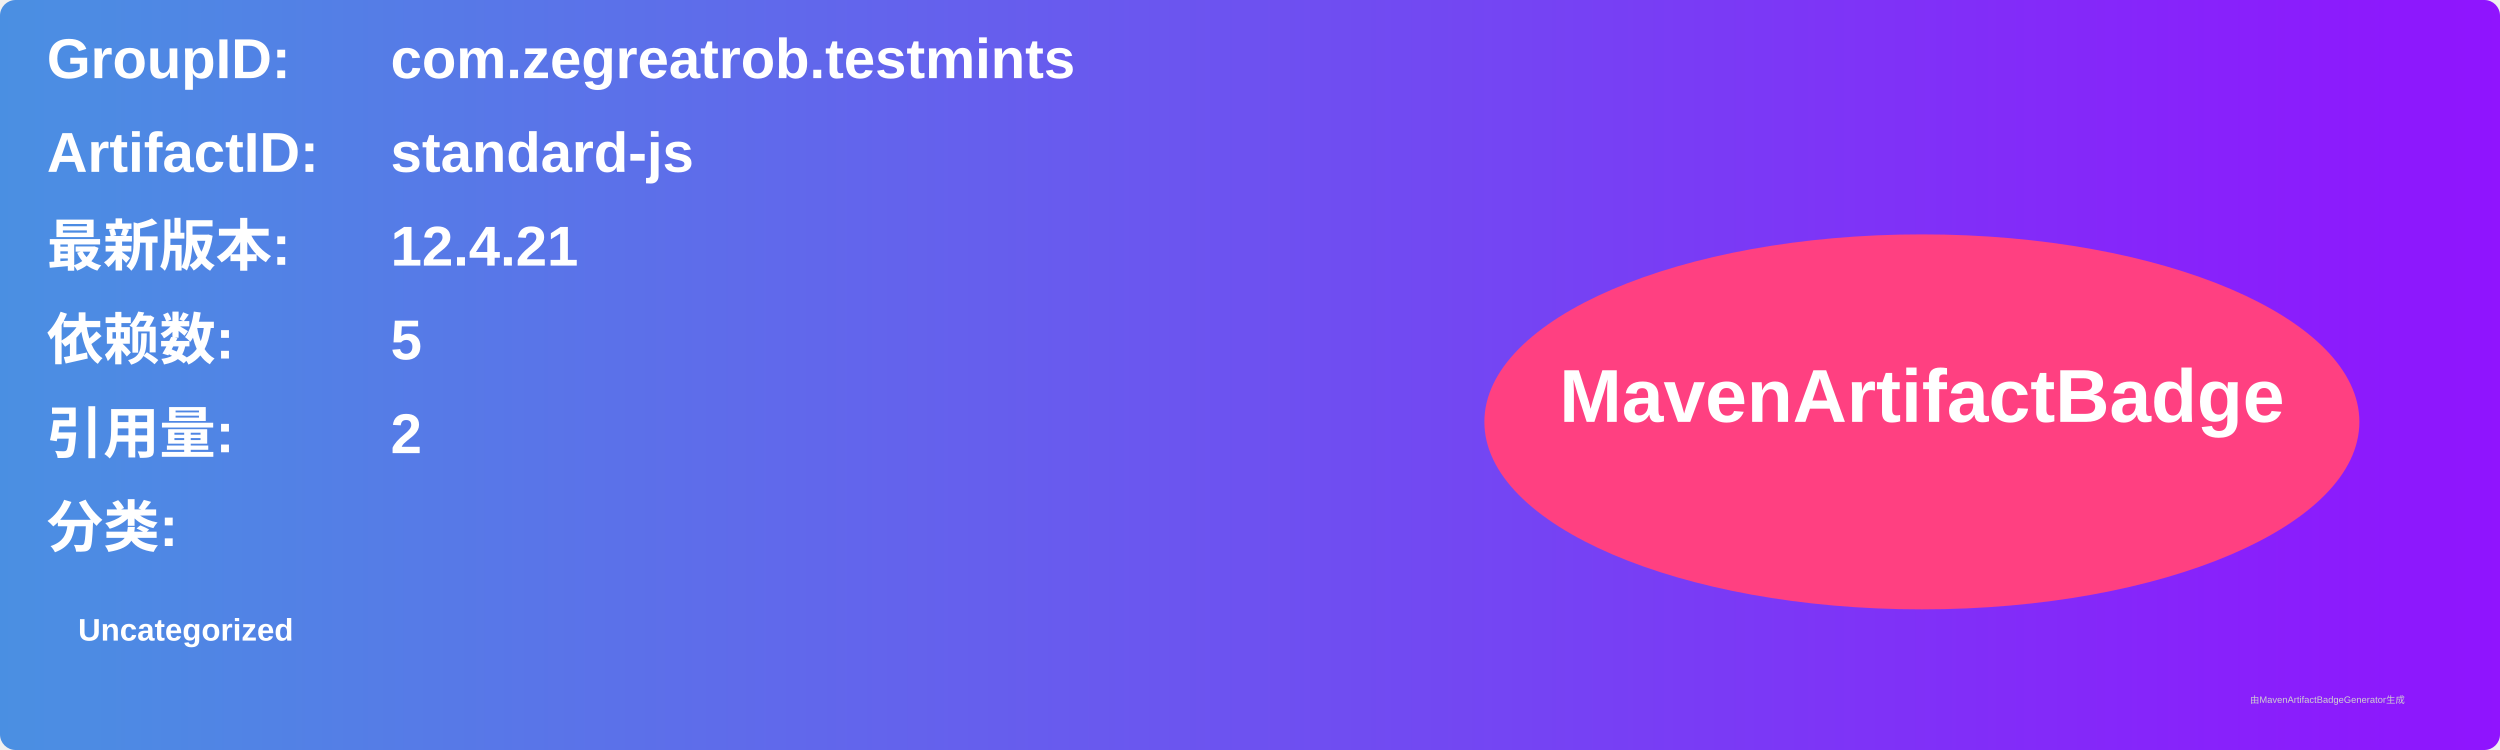
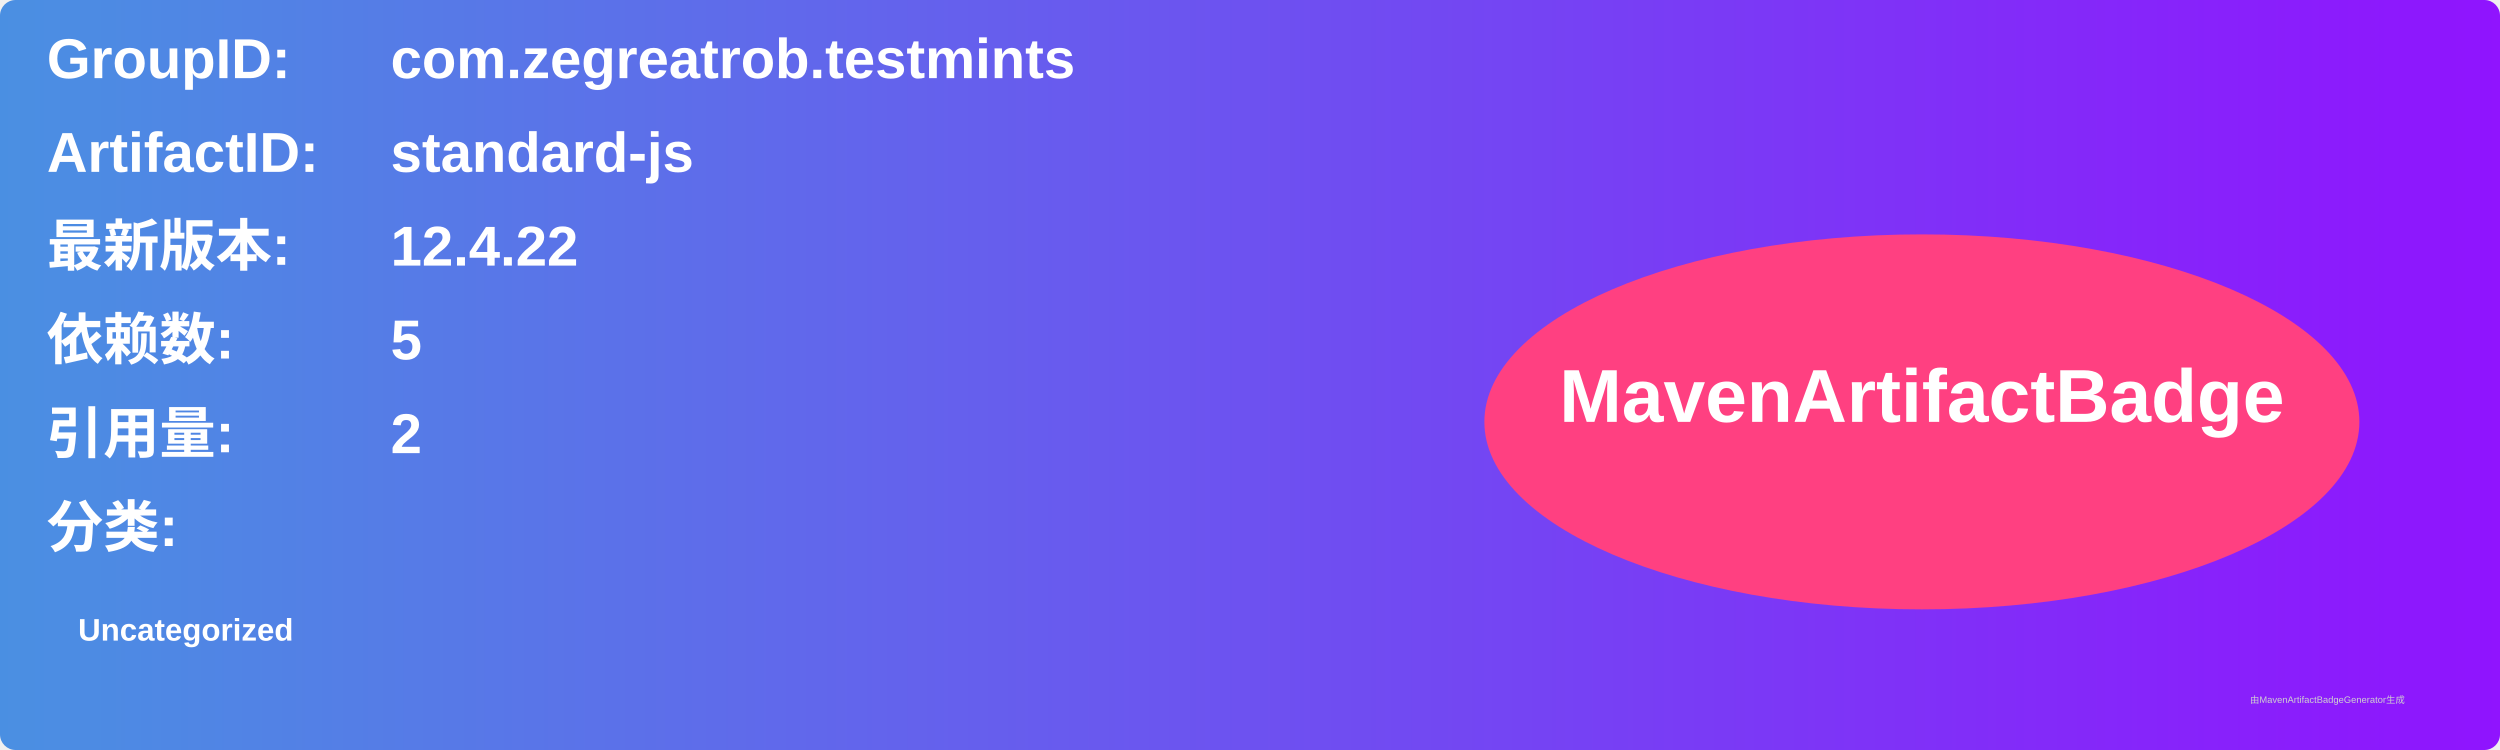
<svg xmlns="http://www.w3.org/2000/svg" width="800" height="240" viewBox="0 0 800 240">
  <linearGradient id="grad" x1="0%" y1="0%" x2="100%" y2="0%">
    <stop offset="0%" stop-color="#4a90e2" />
    <stop offset="100%" stop-color="#9013fe" />
  </linearGradient>
  <rect width="100%" height="100%" rx="5" ry="5" fill="url(#grad)" />
  <g transform="translate(15, 15)">
    <text x="0" y="10" font-family="Arial" font-size="18" fill="white" font-weight="bold" width="260">GroupID:</text>
    <text x="110" y="10" font-family="Arial" font-size="18" fill="white" font-weight="bold" width="460">com.zegreatrob.testmints</text>
    <text x="0" y="40" font-family="Arial" font-size="18" fill="white" font-weight="bold" width="260">ArtifactID:</text>
    <text x="110" y="40" font-family="Arial" font-size="18" fill="white" font-weight="bold" width="460">standard-js</text>
    <text x="0" y="70" font-family="Arial" font-size="18" fill="white" font-weight="bold">最新版本:</text>
    <text x="110" y="70" font-family="Arial" font-size="18" fill="white" font-weight="bold">
-       <tspan font-weight="bold">12.4.21</tspan>
+       <tspan font-weight="bold">12.4.22</tspan>
    </text>
    <text x="0" y="100" font-family="Arial" font-size="18" fill="white" font-weight="bold">依赖数: </text>
    <text x="110" y="100" font-family="Arial" font-size="18" fill="white">
      <tspan font-weight="bold">5</tspan>
    </text>
    <text x="0" y="130" font-family="Arial" font-size="18" fill="white" font-weight="bold">引用量: </text>
    <text x="110" y="130" font-family="Arial" font-size="18" fill="white">
      <tspan font-weight="bold">2</tspan>
    </text>
    <text x="0" y="160" font-family="Arial" font-size="18" fill="white" font-weight="bold">分类:</text>
    <text x="10" y="190" font-family="Arial" font-size="10" fill="white">
      <tspan font-weight="bold">Uncategorized</tspan>
    </text>
    <ellipse cx="600" cy="120" rx="140" ry="60" fill="#ff4081" />
    <text x="600" y="120" text-anchor="middle" font-family="Arial" font-size="24" fill="white" font-weight="bold">MavenArtifactBadge</text>
  </g>
  <text x="720" y="225" font-family="Arial" font-size="3" fill="#d0d0d0">由MavenArtifactBadgeGenerator生成</text>
</svg>
